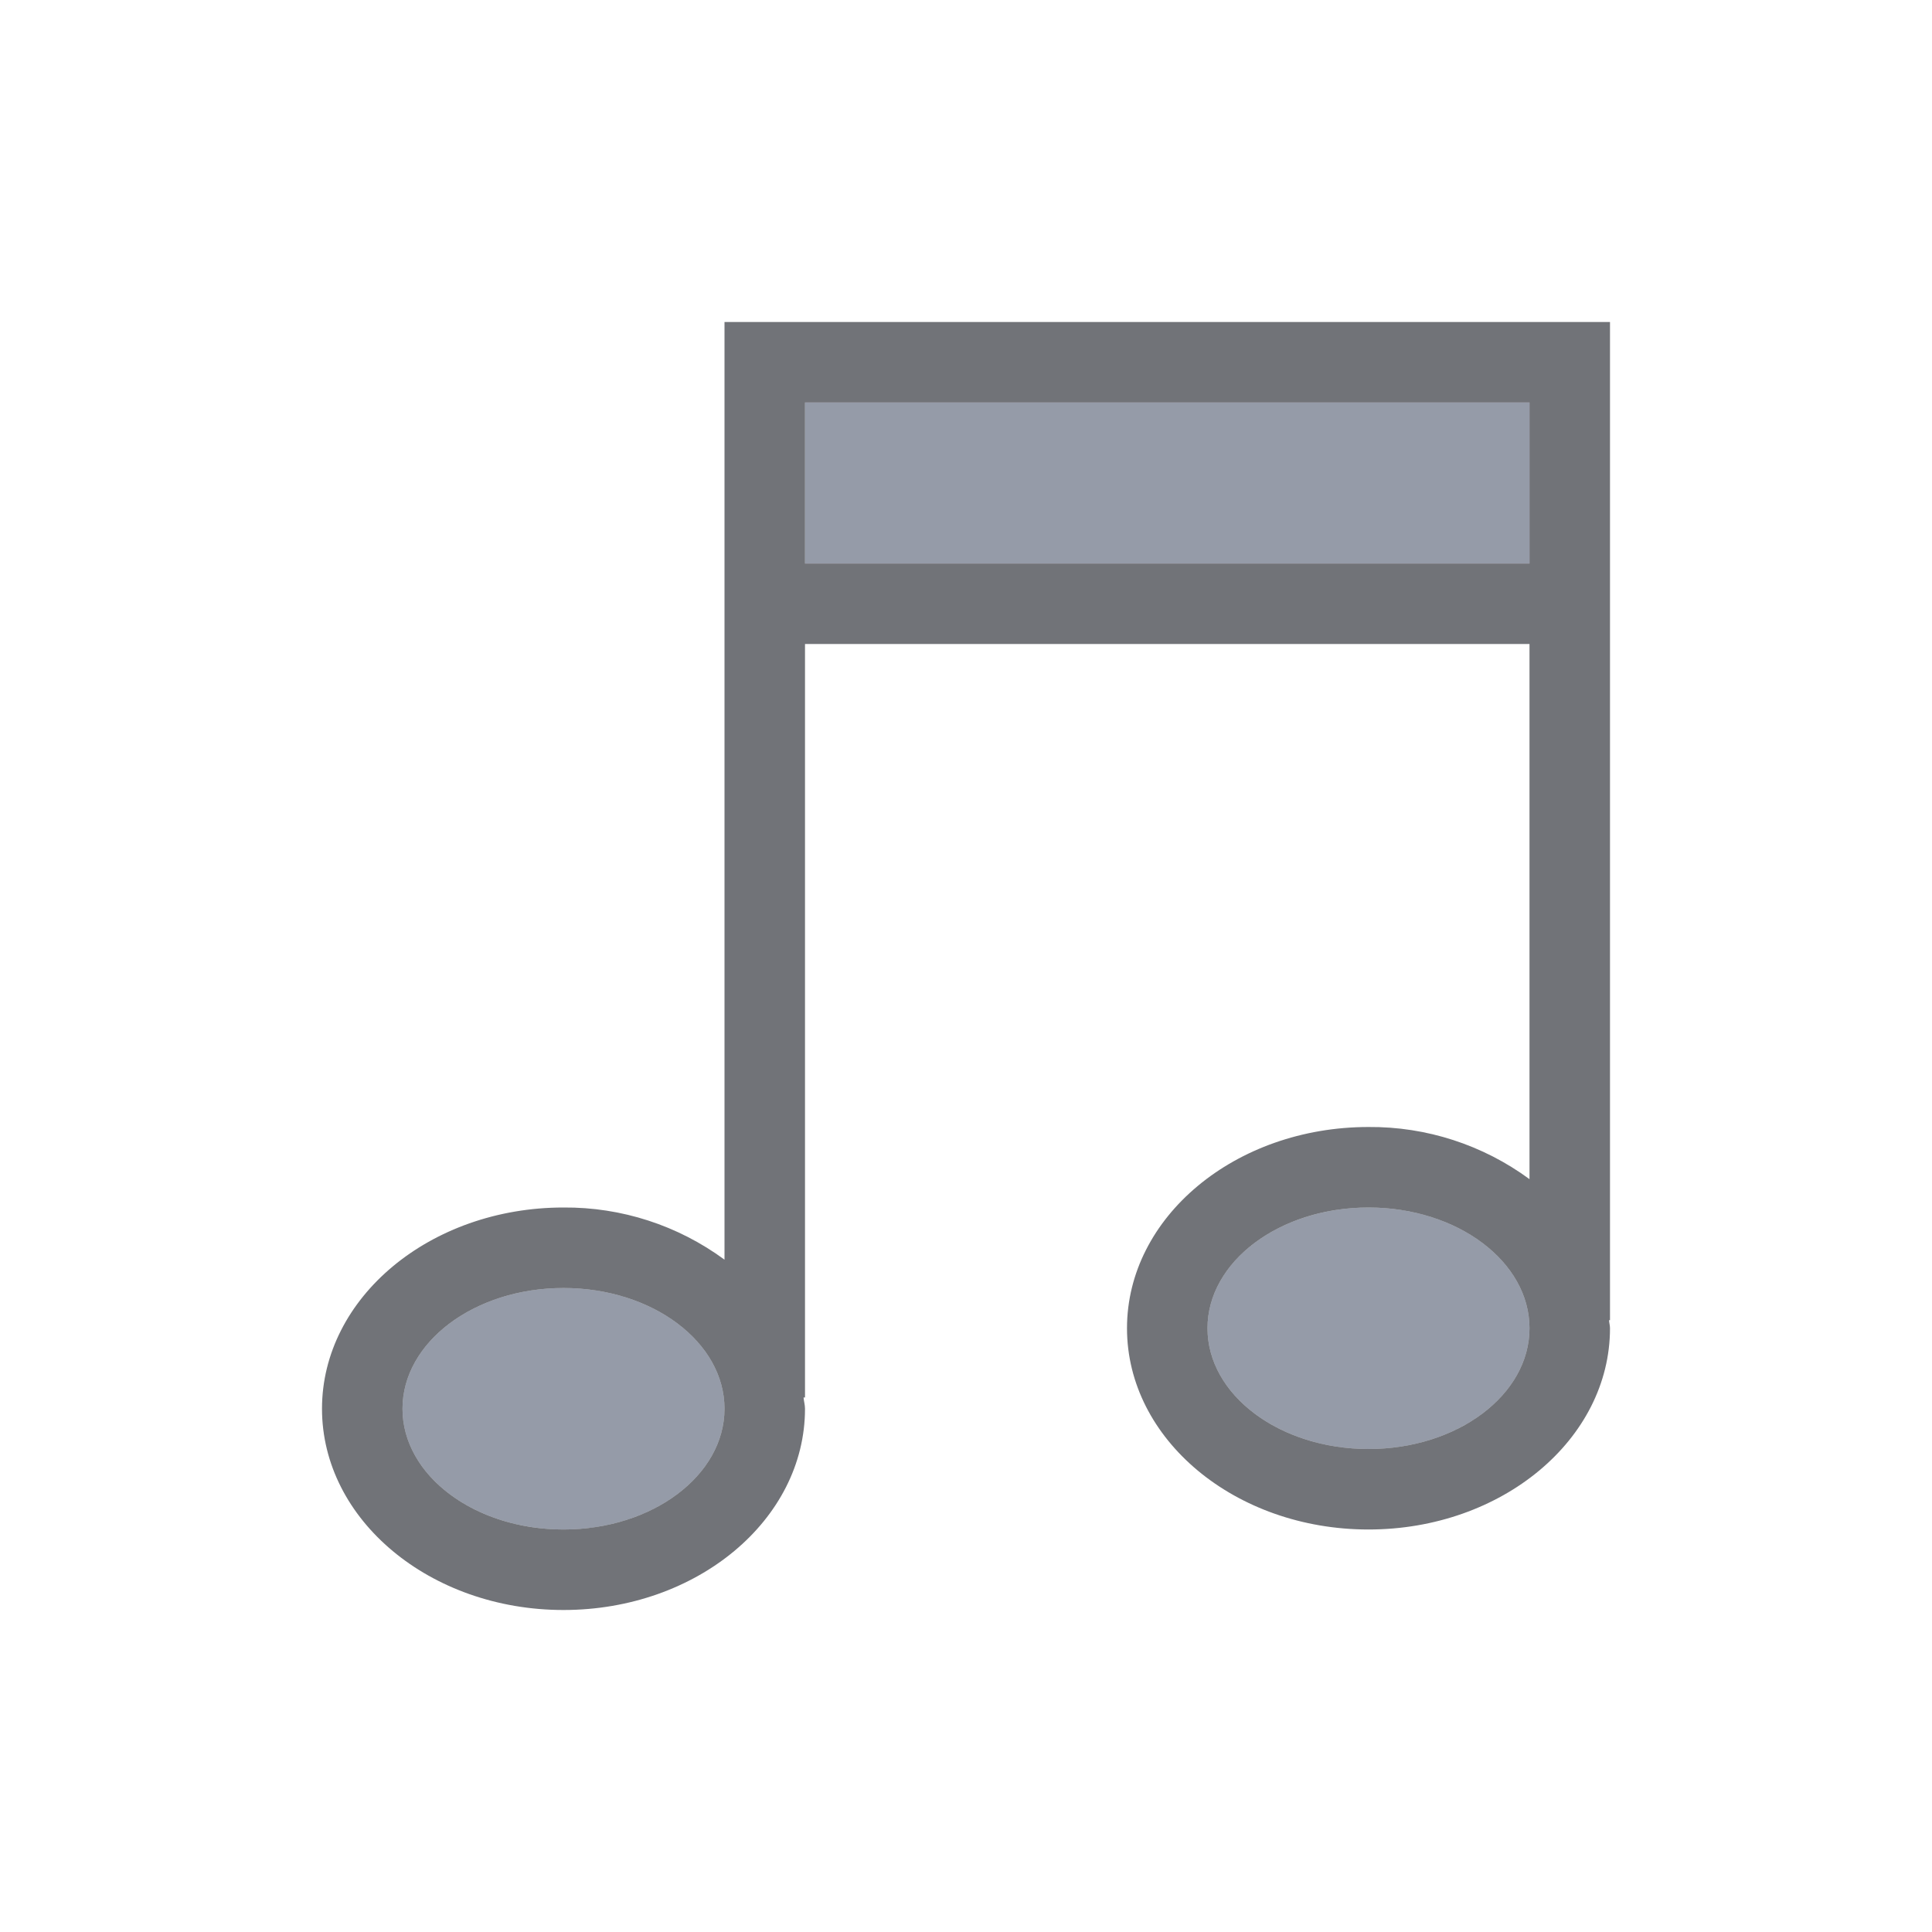
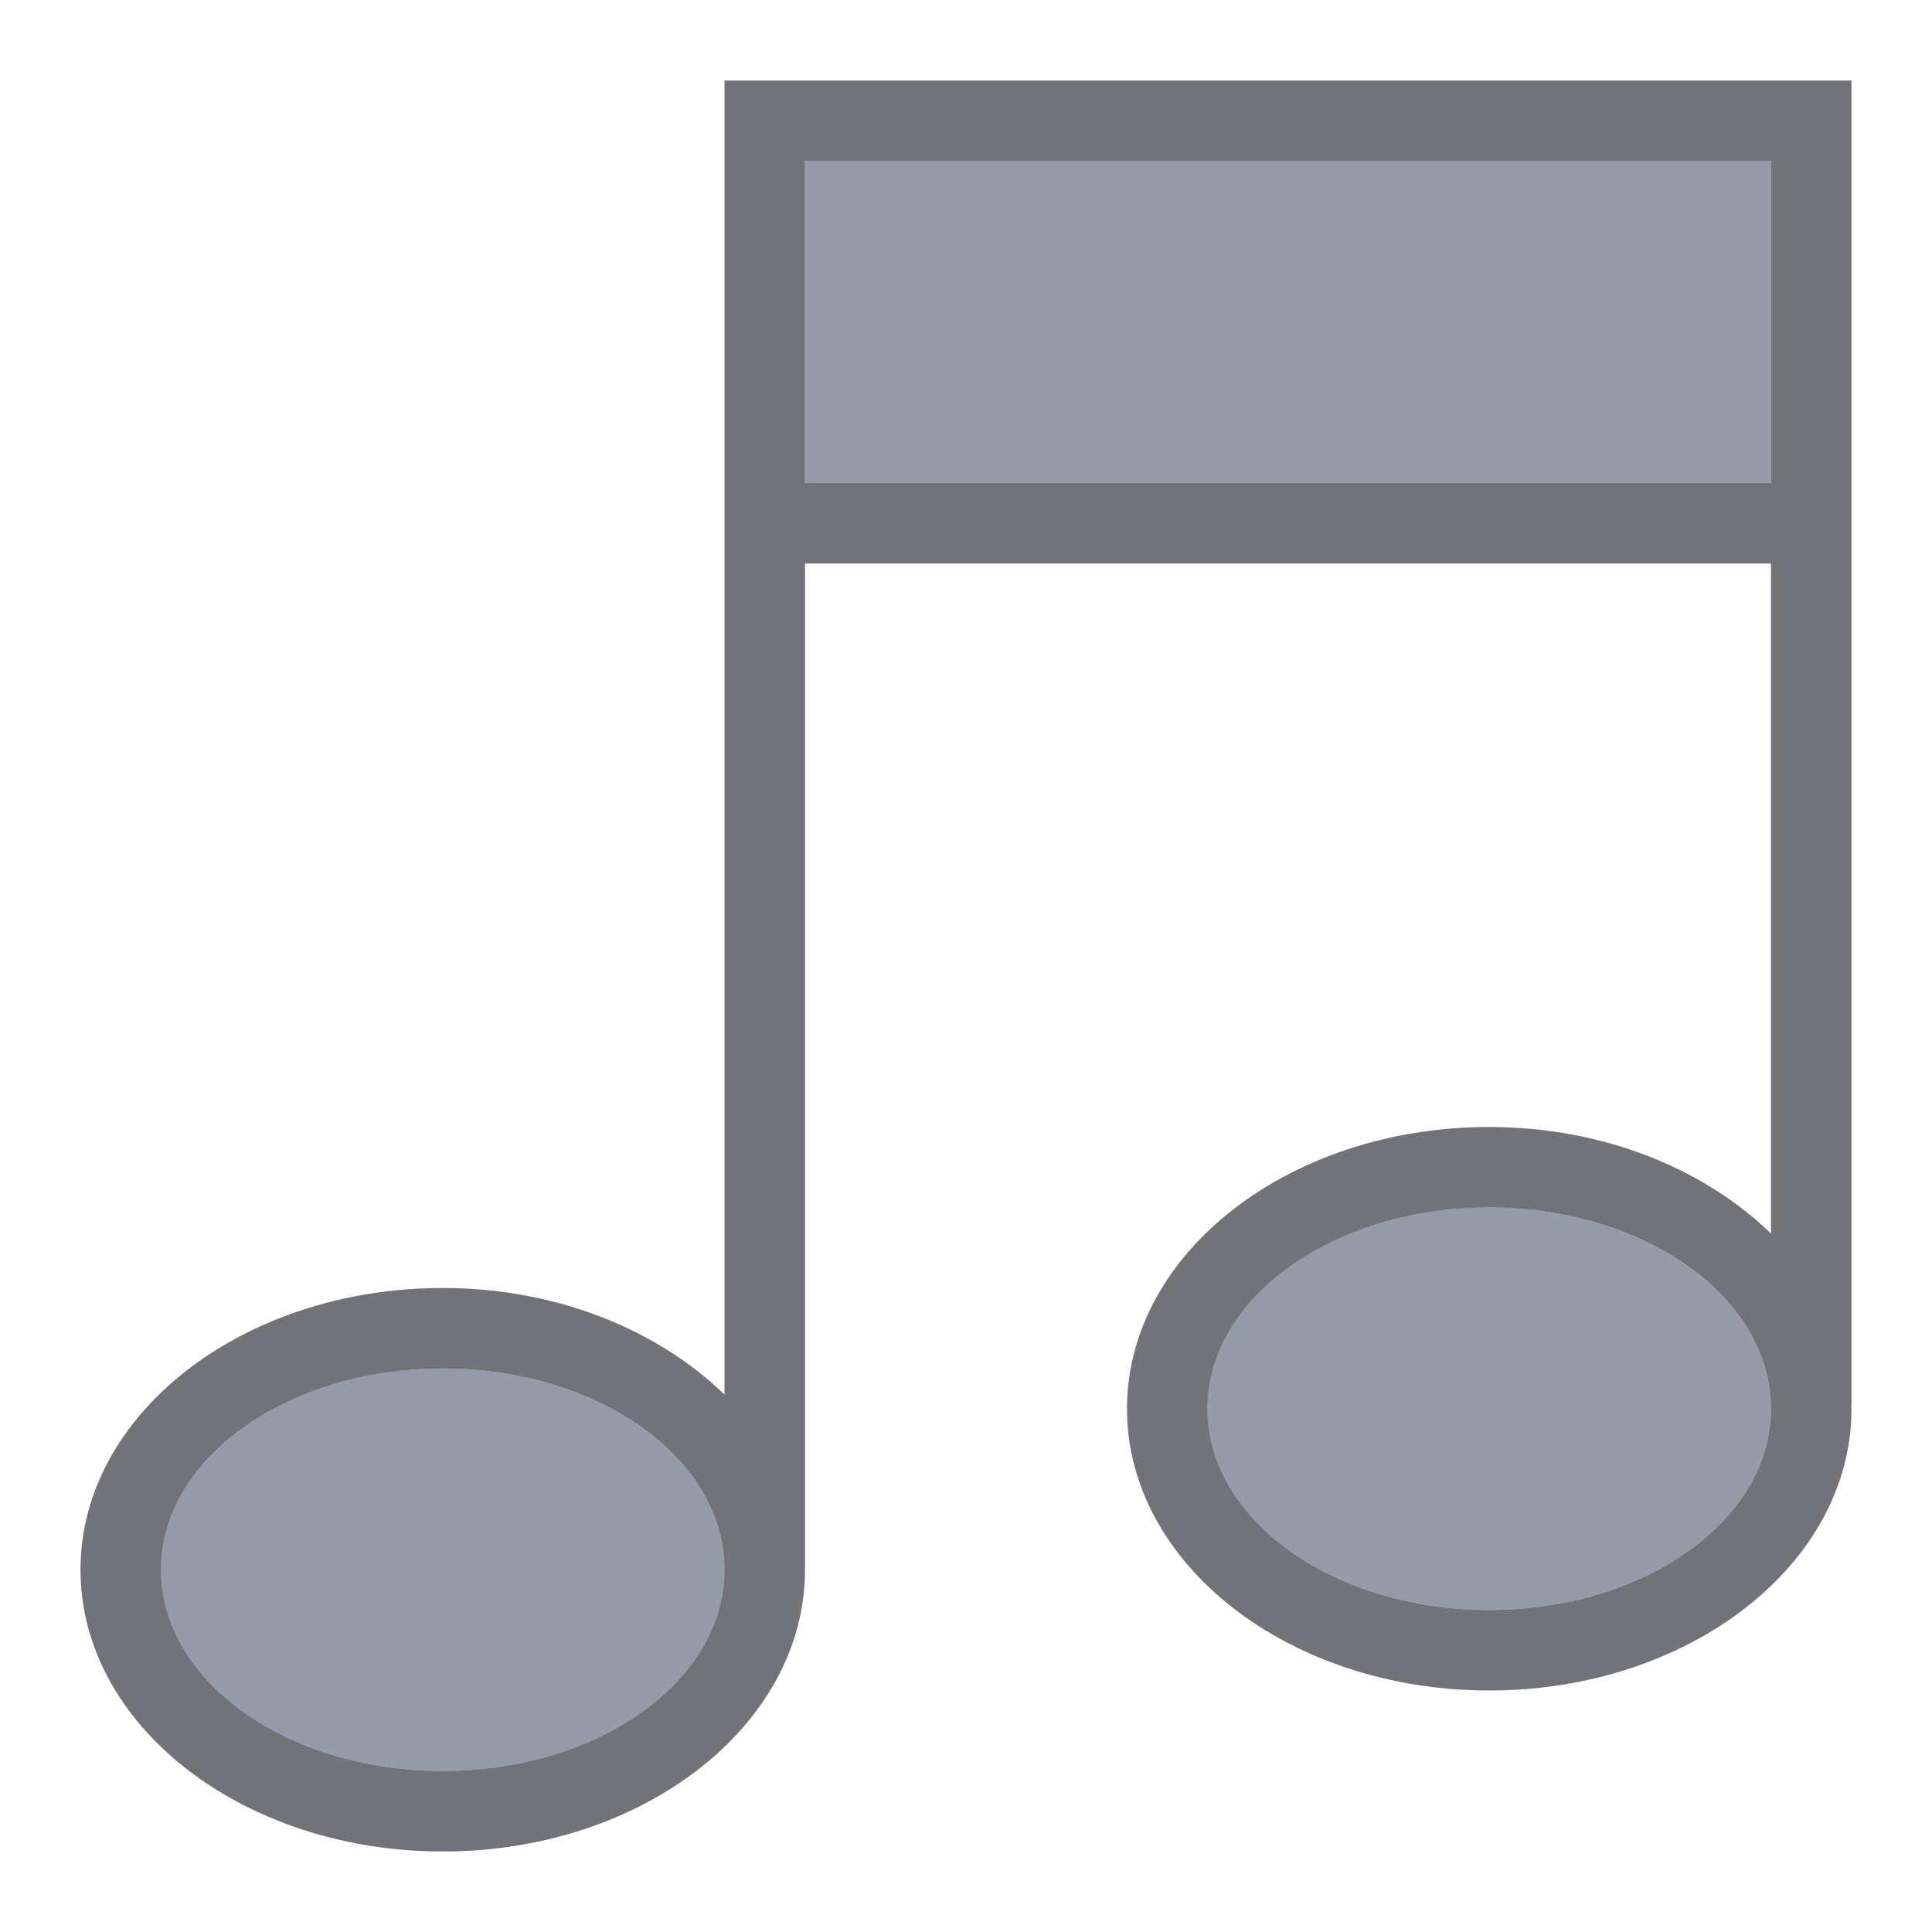
- <svg xmlns="http://www.w3.org/2000/svg" width="24" height="24" version="1.1" id="svg7">
-   <defs id="defs3">
+ <svg xmlns="http://www.w3.org/2000/svg" width="24" height="24" version="1.1">
+   <defs>
    <style id="current-color-scheme" type="text/css" />
  </defs>
-   <g id="folder-music_16" transform="translate(-445 -620)" stroke-linejoin="miter" stroke-miterlimit="4" stroke-dasharray="none" stroke-dashoffset="0" stroke-opacity="1">
-     <path id="rect5615-8" opacity=".75" fill="none" fill-opacity=".327" stroke="none" stroke-width="1" stroke-linecap="butt" d="M449 624h16v16h-16z" />
-     <path d="M455 625v2h9v-2zm7 10a2 1.5 0 0 0-2 1.5 2 1.5 0 0 0 2 1.5 2 1.5 0 0 0 2-1.5 2 1.5 0 0 0-2-1.5zm-10 1a2 1.5 0 0 0-2 1.5 2 1.5 0 0 0 2 1.5 2 1.5 0 0 0 2-1.5 2 1.5 0 0 0-2-1.5z" id="path4208-0-4-2" display="inline" opacity=".65" fill="#5c657a" fill-opacity="1" stroke="#4b4b4b" stroke-width="0" />
-     <path d="M454 624v11.648a3.33 3.33 0 0 0-2-.648c-1.657 0-3 1.12-3 2.5s1.343 2.5 3 2.5 3-1.12 3-2.5c0-.048-.014-.093-.018-.14H455V628h9v6.648a3.33 3.33 0 0 0-2-.648c-1.657 0-3 1.12-3 2.5s1.343 2.5 3 2.5 3-1.12 3-2.5c0-.034-.01-.066-.012-.1H465V624h-1zm1 1h9v2h-9zm7 10c1.105 0 2 .672 2 1.5s-.895 1.5-2 1.5-2-.672-2-1.5.895-1.5 2-1.5zm-10 1c1.105 0 2 .672 2 1.5s-.895 1.5-2 1.5-2-.672-2-1.5.895-1.5 2-1.5z" id="rect4067-4-6" display="inline" opacity=".65" fill="#25282f" fill-opacity="1" stroke="#4b4b4b" stroke-width="0" />
+   <g transform="translate(-421 -617)">
+     <rect x="422" y="618" width="22" height="22" fill="none" opacity=".75" />
+     <g fill="#5c657a" stroke-width="0">
+       <rect x="431" y="619" width="12" height="4" opacity=".65" />
+       <ellipse cx="439.5" cy="634.5" rx="3.5" ry="2.5" opacity=".65" />
+       <ellipse cx="426.5" cy="636.5" rx="3.5" ry="2.5" opacity=".65" />
+     </g>
+     <path d="m430 618v16.324c-0.825-0.801-2.078-1.324-3.5-1.324-2.485 0-4.5 1.567-4.5 3.5s2.015 3.5 4.5 3.5 4.5-1.567 4.5-3.5c0-7e-3 -2e-3 -0.014-2e-3 -0.021h2e-3v-12.479h12v8.324c-0.825-0.801-2.078-1.324-3.5-1.324-2.485 0-4.5 1.567-4.5 3.5s2.015 3.5 4.5 3.5 4.5-1.567 4.5-3.5c0-0.013-4e-3 -0.025-4e-3 -0.037h4e-3v-16.463h-14zm1 1h12v4h-12zm8.5 13c1.933 0 3.5 1.119 3.5 2.5s-1.567 2.5-3.5 2.5-3.5-1.119-3.5-2.5 1.567-2.5 3.5-2.5zm-13 2c1.933 0 3.5 1.119 3.5 2.5s-1.567 2.5-3.5 2.5-3.5-1.119-3.5-2.5 1.567-2.5 3.5-2.5z" fill="#25282f" opacity=".65" stroke-width="0" />
  </g>
</svg>
